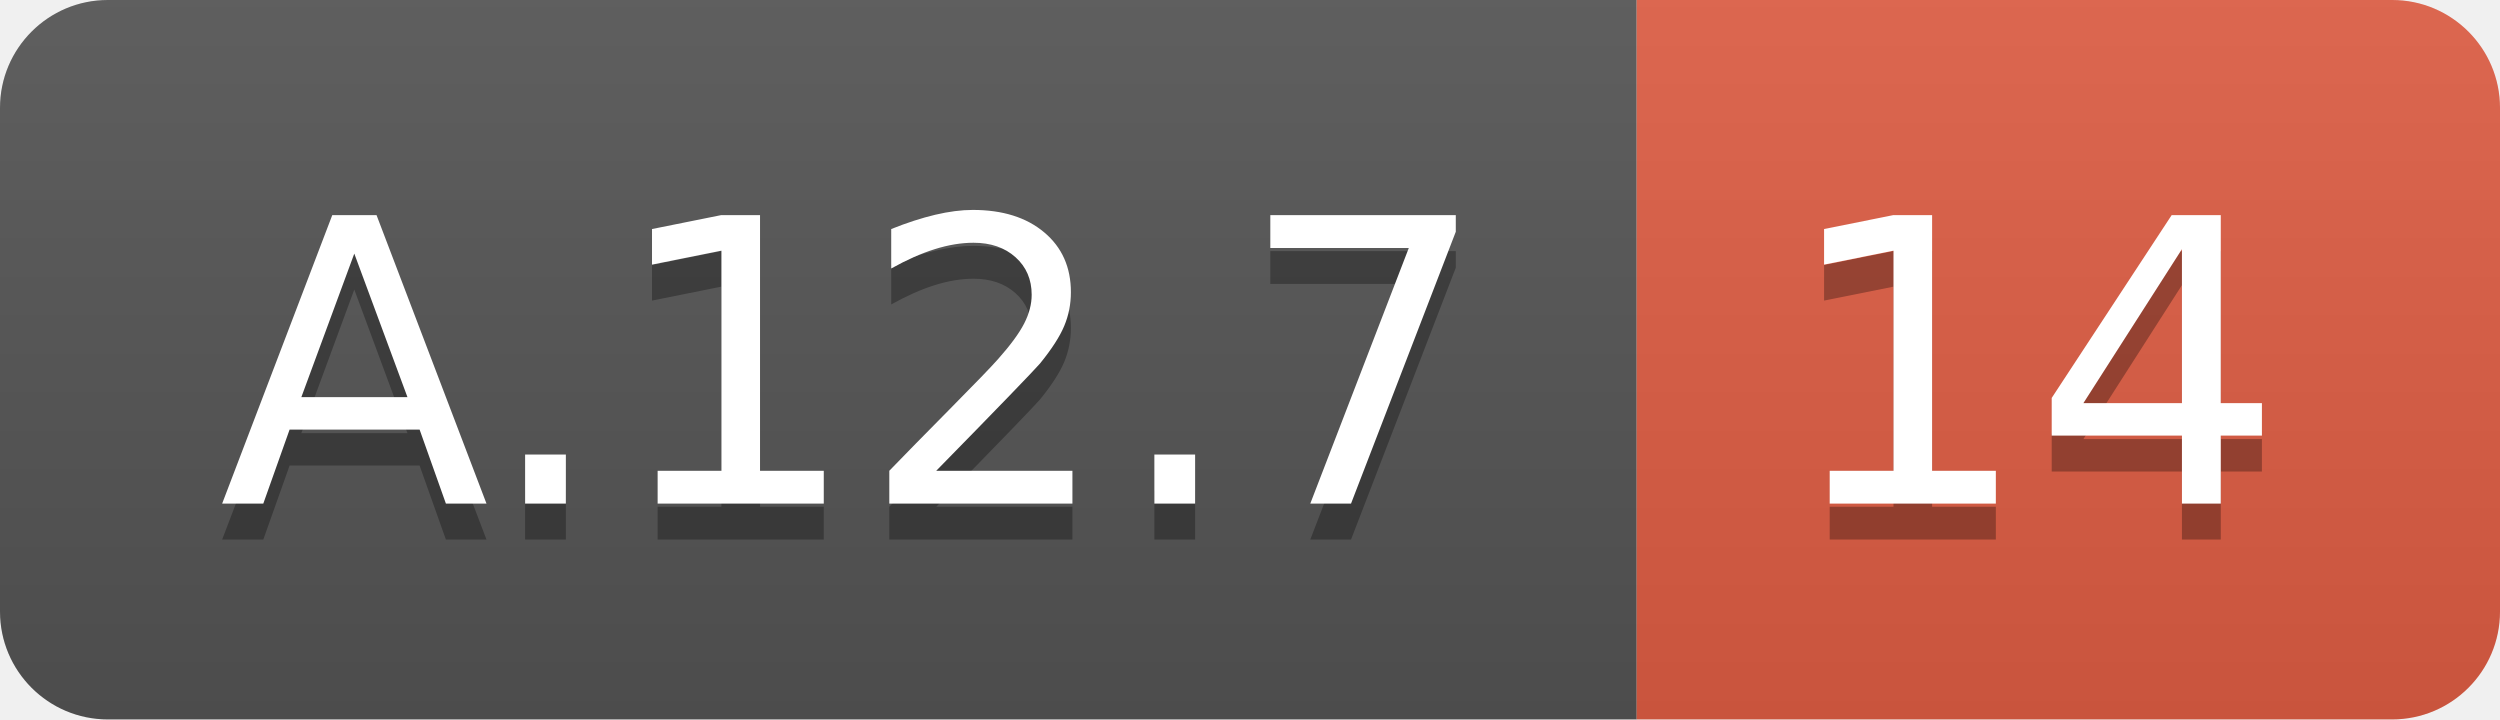
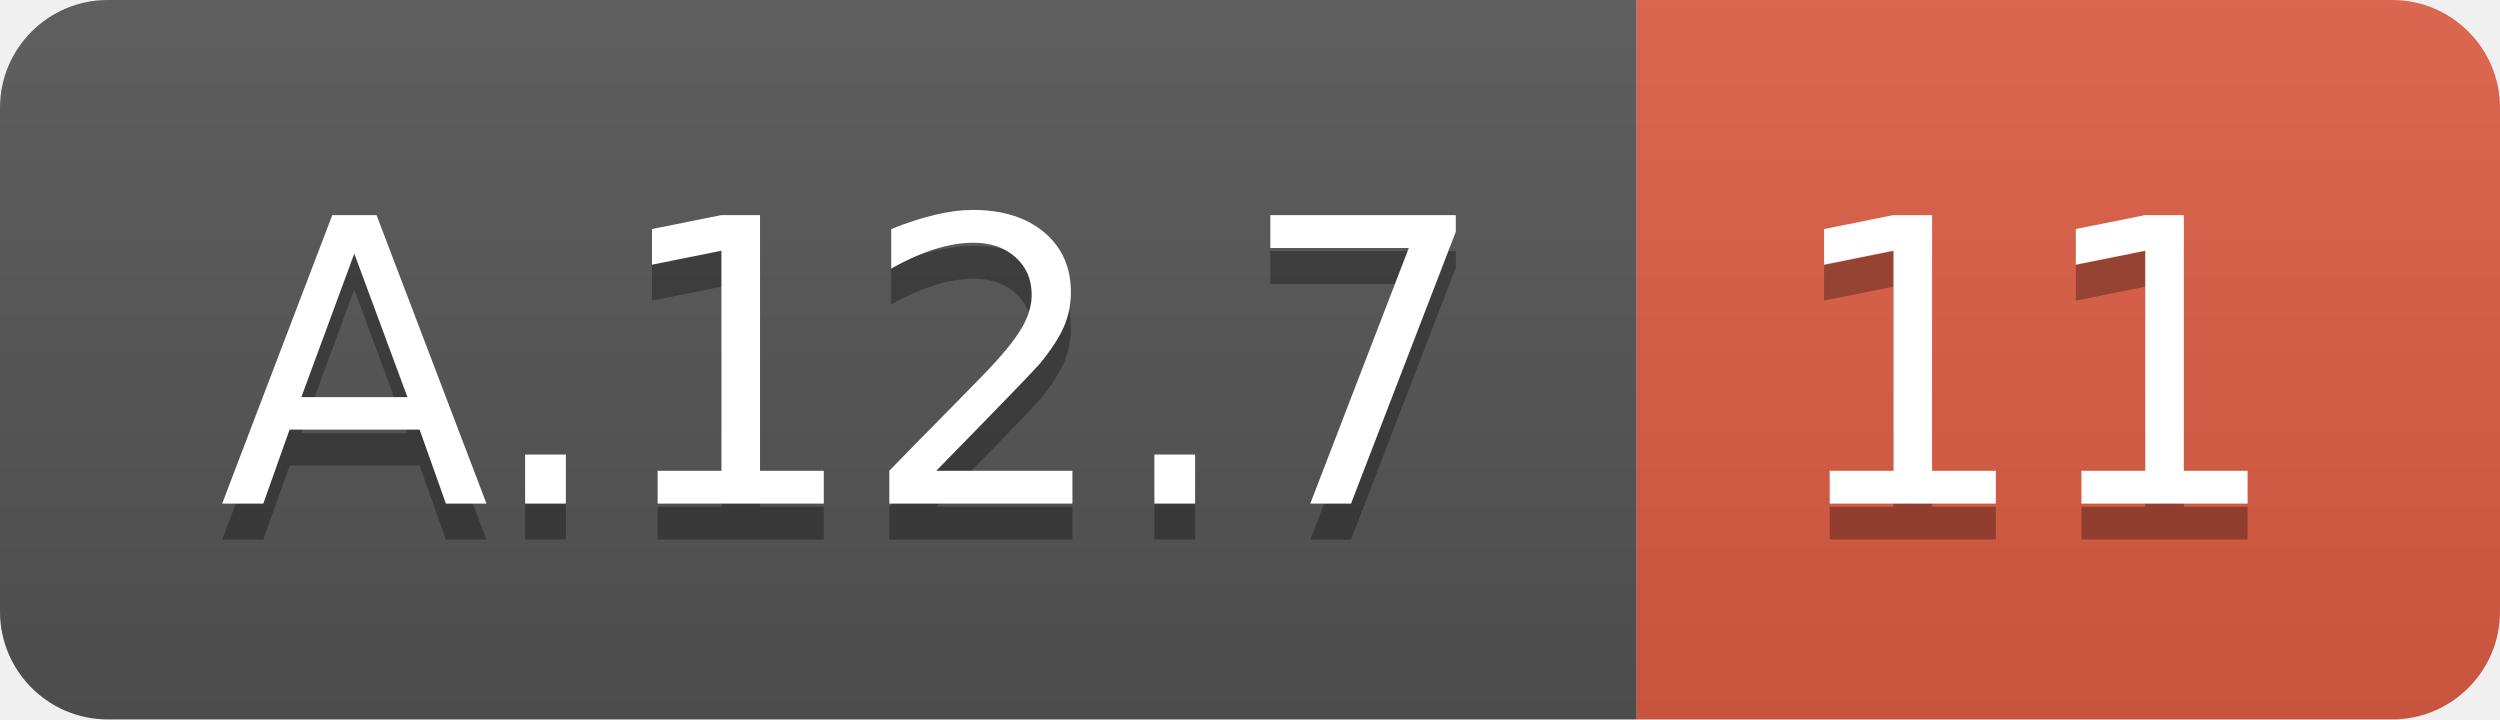
<svg xmlns="http://www.w3.org/2000/svg" width="69.5" height="20">
  <linearGradient id="smooth" x2="0" y2="100%">
    <stop offset="0" stop-color="#bbb" stop-opacity=".1" />
    <stop offset="1" stop-opacity=".1" />
  </linearGradient>
  <clipPath id="round">
    <rect width="69.5" height="20" rx="3" fill="#fff" />
  </clipPath>
  <g clip-path="url(#round)">
    <rect width="45.5" height="20" fill="#555" />
    <rect x="45.5" width="24.0" height="20" fill="#e05d44" />
    <rect width="69.5" height="20" fill="url(#smooth)" />
  </g>
  <g fill="#fff" text-anchor="middle" font-family="DejaVu Sans,Verdana,Geneva,sans-serif" font-size="110">
    <text x="237.5" y="150" fill="#010101" fill-opacity=".3" transform="scale(0.1)" textLength="355.0" lengthAdjust="spacing">A.12.7</text>
    <text x="237.5" y="140" transform="scale(0.1)" textLength="355.0" lengthAdjust="spacing">A.12.7</text>
-     <text x="565.0" y="150" fill="#010101" fill-opacity=".3" transform="scale(0.1)" textLength="140.0" lengthAdjust="spacing">14</text>
-     <text x="565.0" y="140" transform="scale(0.1)" textLength="140.0" lengthAdjust="spacing">14</text>
+     <text x="565.0" y="150" fill="#010101" fill-opacity=".3" transform="scale(0.1)" textLength="140.0" lengthAdjust="spacing">11</text>
+     <text x="565.0" y="140" transform="scale(0.1)" textLength="140.0" lengthAdjust="spacing">11</text>
  </g>
</svg>
